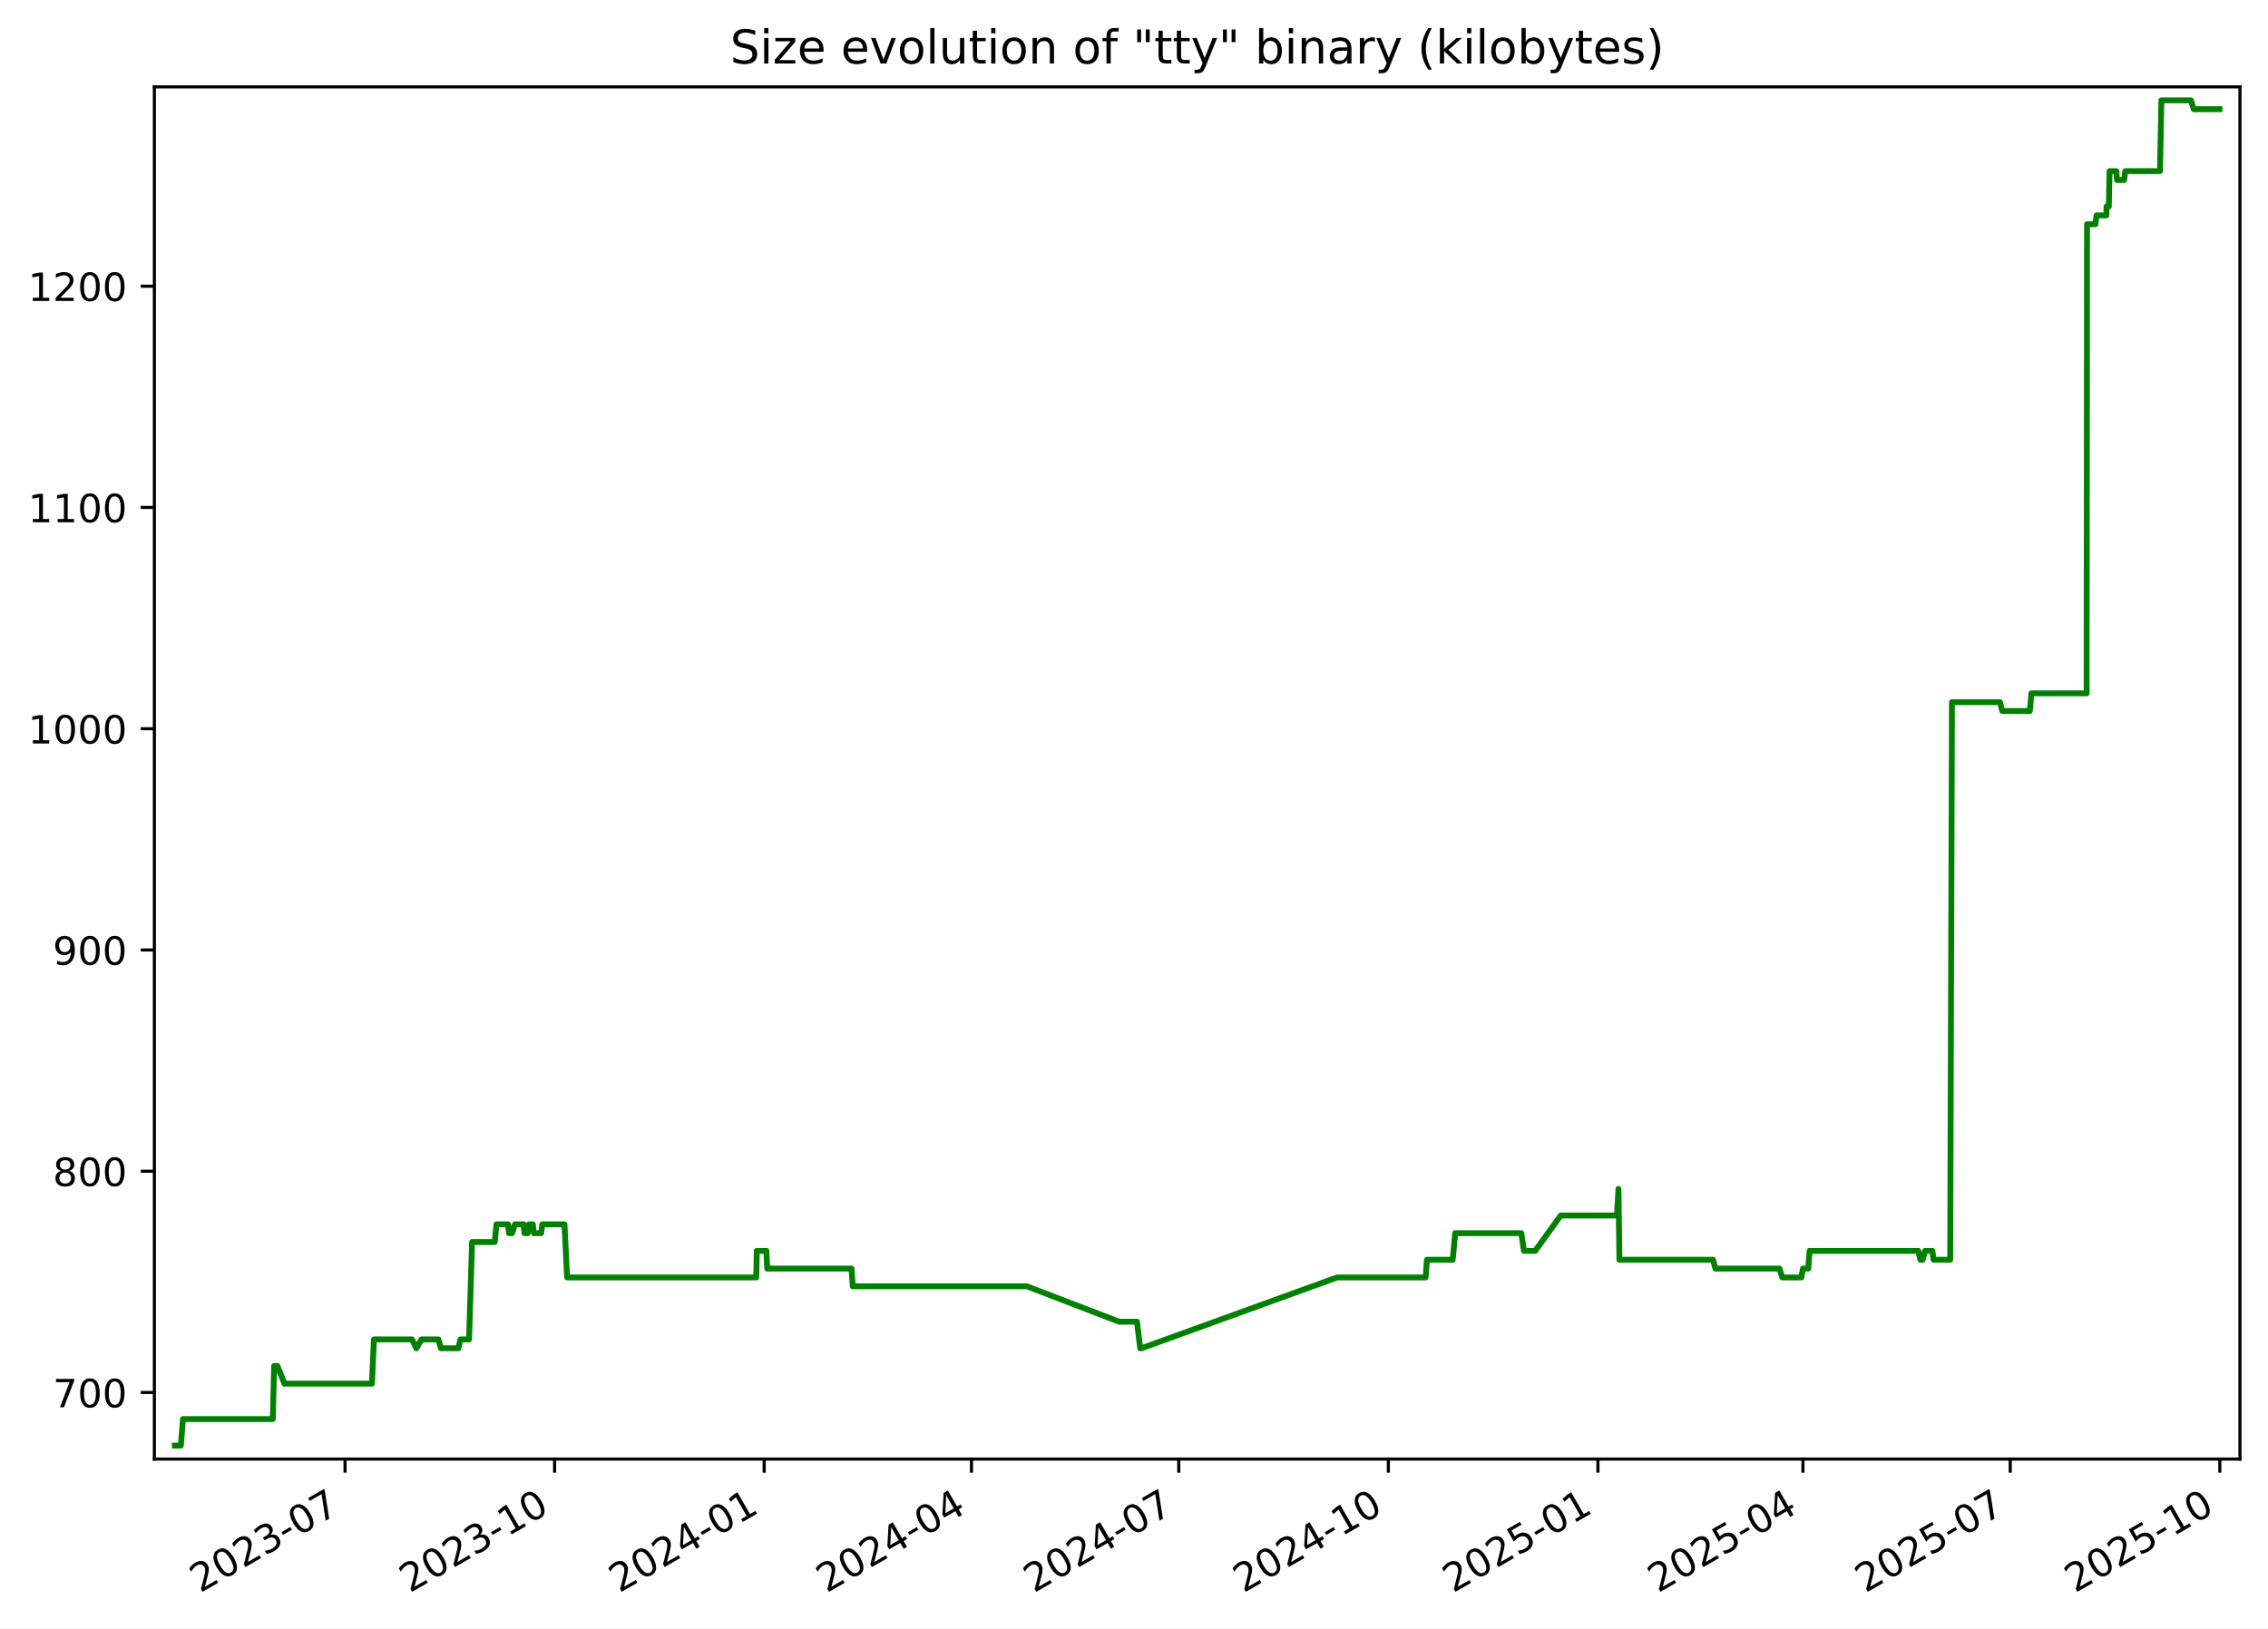
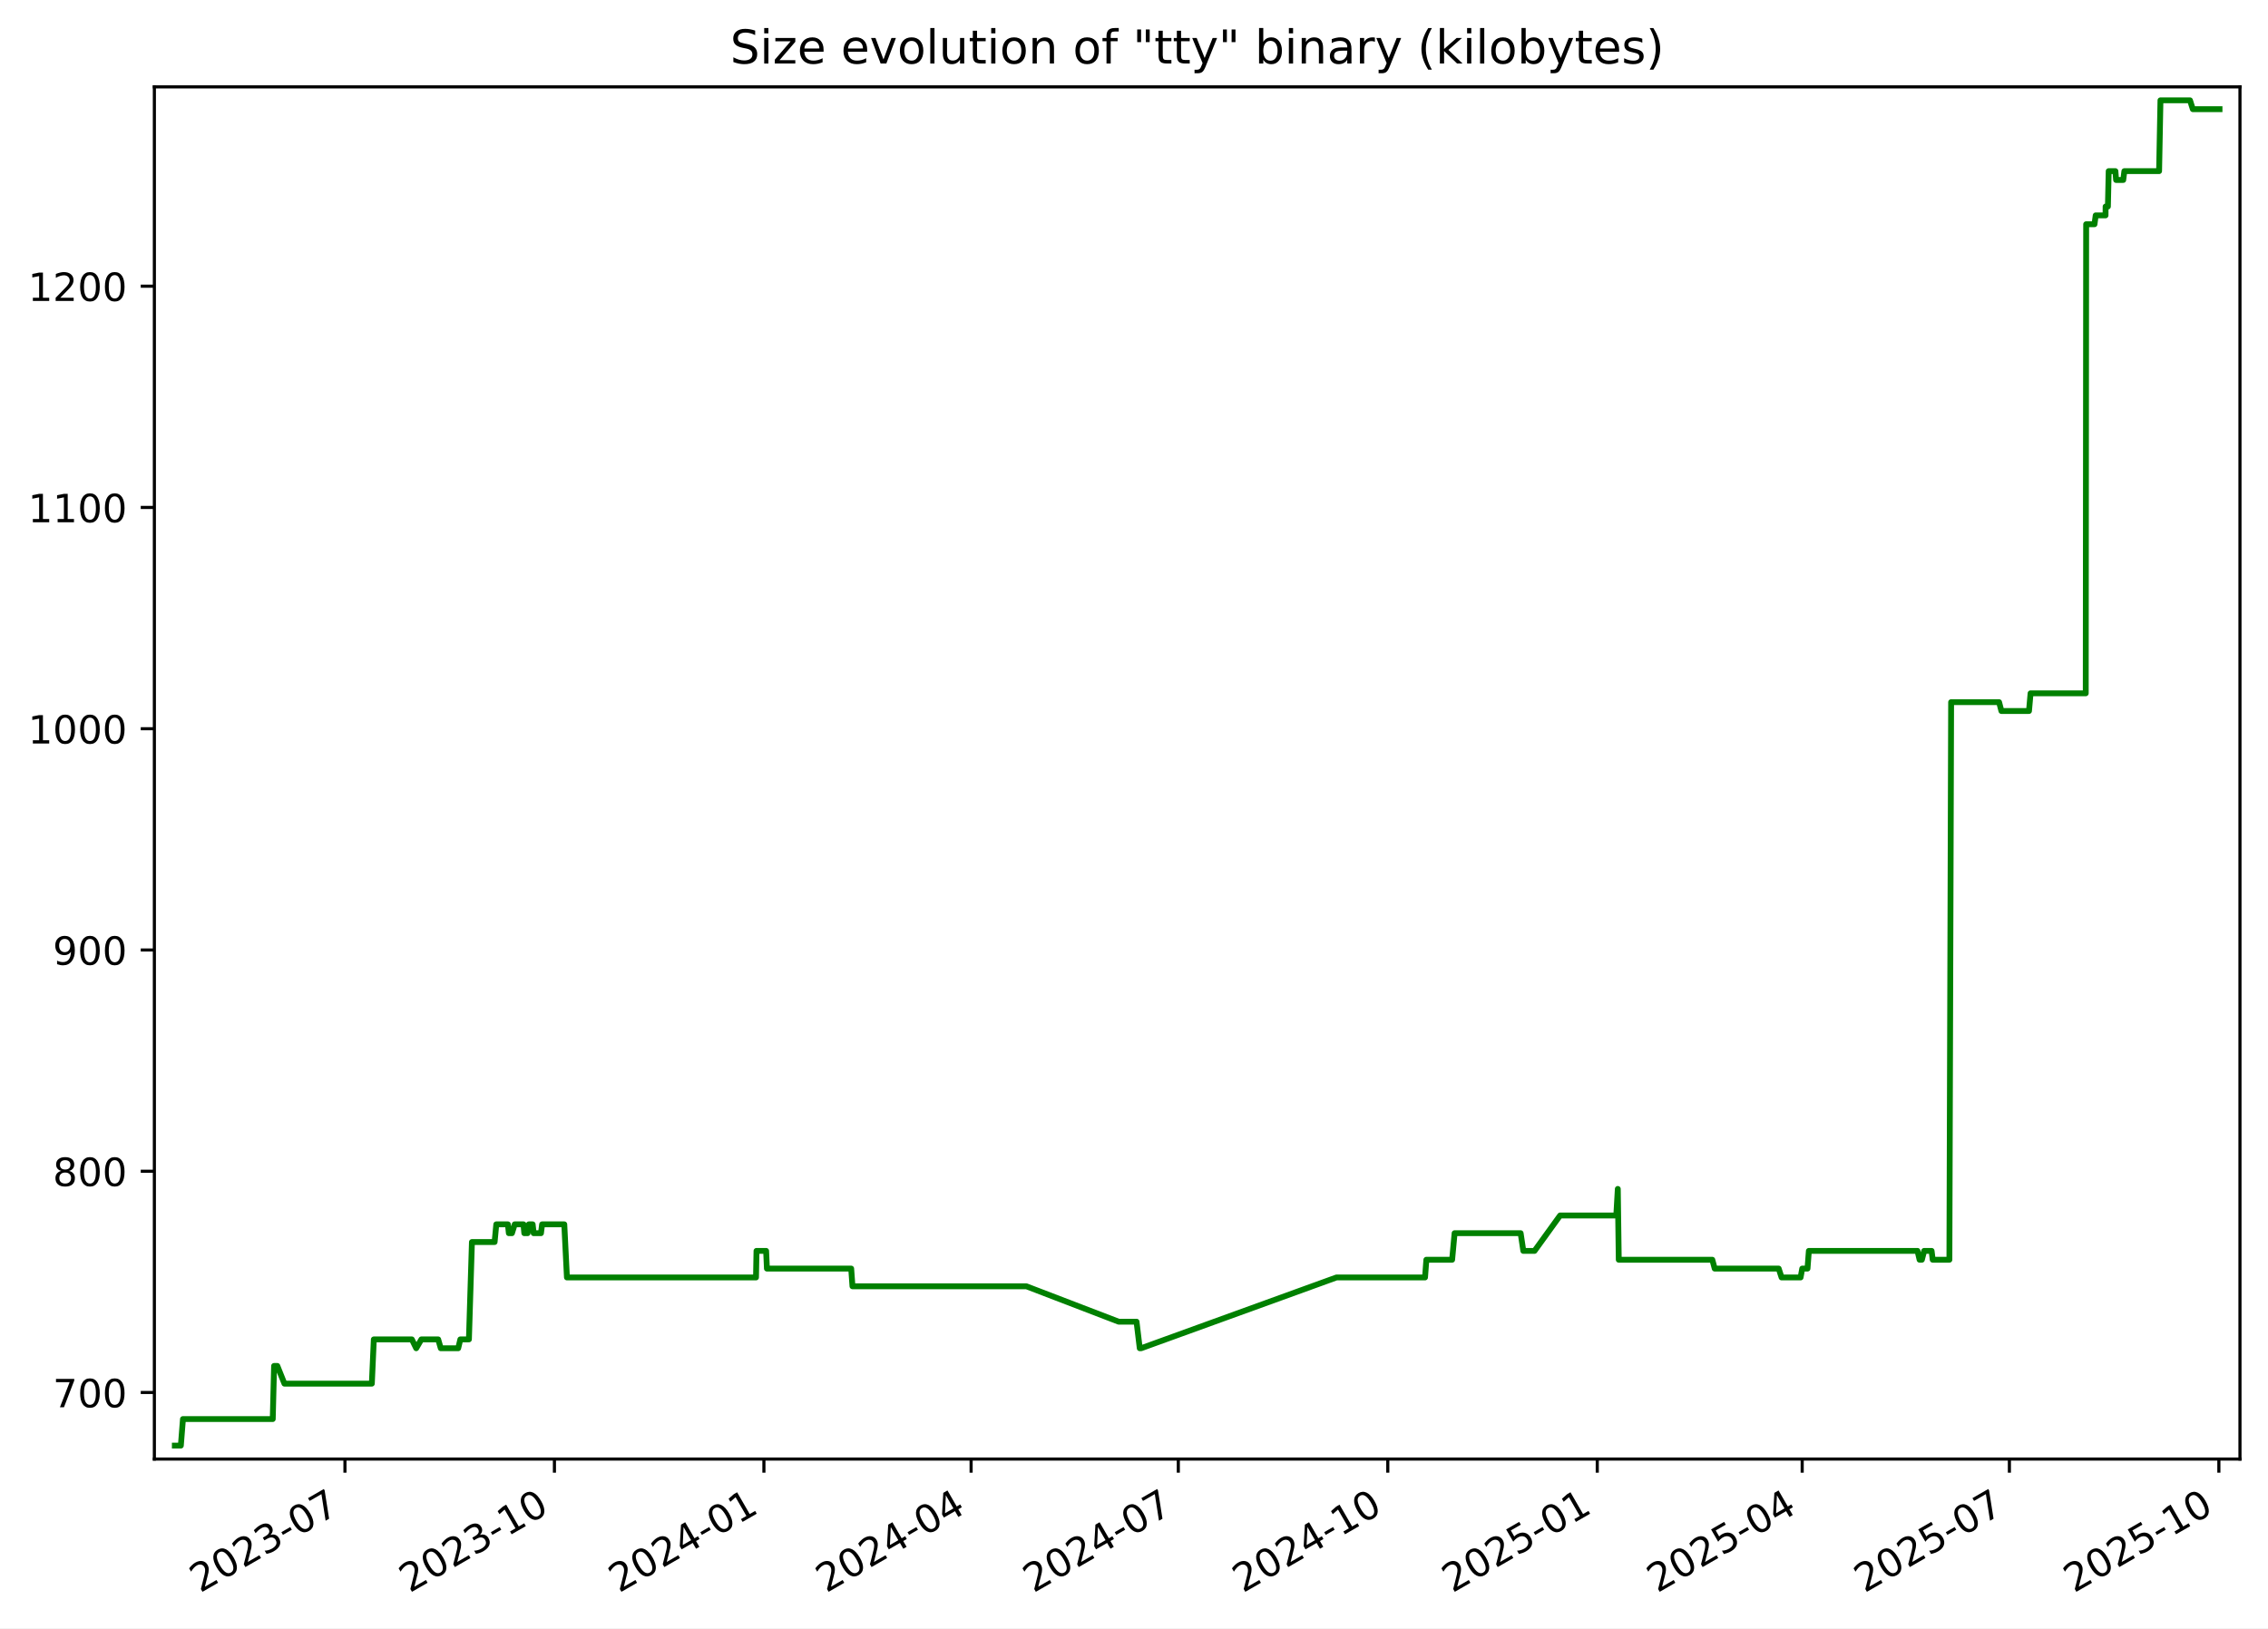
<svg xmlns="http://www.w3.org/2000/svg" xmlns:xlink="http://www.w3.org/1999/xlink" width="582.53pt" height="418.303pt" viewBox="0 0 582.53 418.303" version="1.1">
  <defs>
    <style type="text/css">*{stroke-linejoin: round; stroke-linecap: butt}</style>
  </defs>
  <g id="figure_1">
    <g id="patch_1">
      <path d="M -0 418.303  L 582.53 418.303  L 582.53 0  L -0 0  z " style="fill: #ffffff" />
    </g>
    <g id="axes_1">
      <g id="patch_2">
        <path d="M 39.65 374.83  L 575.33 374.83  L 575.33 22.318  L 39.65 22.318  z " style="fill: #ffffff" />
      </g>
      <g id="matplotlib.axis_1">
        <g id="xtick_1">
          <g id="line2d_1">
            <defs>
-               <path id="m27e276c099" d="M 0 0  L 0 3.5  " style="stroke: #000000; stroke-width: 0.8" />
+               <path id="md7bb0d0913" d="M 0 0  L 0 3.5  " style="stroke: #000000; stroke-width: 0.8" />
            </defs>
            <g>
-               <use xlink:href="#m27e276c099" x="88.62" y="374.83" style="stroke: #000000; stroke-width: 0.8" />
+               <use xlink:href="#md7bb0d0913" x="88.6" y="374.83" style="stroke: #000000; stroke-width: 0.8" />
            </g>
          </g>
          <g id="text_1">
-             <g transform="translate(51.39553 409.302) rotate(-30) scale(0.1 -0.1)">
+             <g transform="translate(51.37532 409.302) rotate(-30) scale(0.1 -0.1)">
              <defs>
                <path id="DejaVuSans-32" d="M 1228 531  L 3431 531  L 3431 0  L 469 0  L 469 531  Q 828 903 1448 1529  Q 2069 2156 2228 2338  Q 2531 2678 2651 2914  Q 2772 3150 2772 3378  Q 2772 3750 2511 3984  Q 2250 4219 1831 4219  Q 1534 4219 1204 4116  Q 875 4013 500 3803  L 500 4441  Q 881 4594 1212 4672  Q 1544 4750 1819 4750  Q 2544 4750 2975 4387  Q 3406 4025 3406 3419  Q 3406 3131 3298 2873  Q 3191 2616 2906 2266  Q 2828 2175 2409 1742  Q 1991 1309 1228 531  z " transform="scale(0.015625)" />
                <path id="DejaVuSans-30" d="M 2034 4250  Q 1547 4250 1301 3770  Q 1056 3291 1056 2328  Q 1056 1369 1301 889  Q 1547 409 2034 409  Q 2525 409 2770 889  Q 3016 1369 3016 2328  Q 3016 3291 2770 3770  Q 2525 4250 2034 4250  z M 2034 4750  Q 2819 4750 3233 4129  Q 3647 3509 3647 2328  Q 3647 1150 3233 529  Q 2819 -91 2034 -91  Q 1250 -91 836 529  Q 422 1150 422 2328  Q 422 3509 836 4129  Q 1250 4750 2034 4750  z " transform="scale(0.015625)" />
                <path id="DejaVuSans-33" d="M 2597 2516  Q 3050 2419 3304 2112  Q 3559 1806 3559 1356  Q 3559 666 3084 287  Q 2609 -91 1734 -91  Q 1441 -91 1130 -33  Q 819 25 488 141  L 488 750  Q 750 597 1062 519  Q 1375 441 1716 441  Q 2309 441 2620 675  Q 2931 909 2931 1356  Q 2931 1769 2642 2001  Q 2353 2234 1838 2234  L 1294 2234  L 1294 2753  L 1863 2753  Q 2328 2753 2575 2939  Q 2822 3125 2822 3475  Q 2822 3834 2567 4026  Q 2313 4219 1838 4219  Q 1578 4219 1281 4162  Q 984 4106 628 3988  L 628 4550  Q 988 4650 1302 4700  Q 1616 4750 1894 4750  Q 2613 4750 3031 4423  Q 3450 4097 3450 3541  Q 3450 3153 3228 2886  Q 3006 2619 2597 2516  z " transform="scale(0.015625)" />
                <path id="DejaVuSans-2d" d="M 313 2009  L 1997 2009  L 1997 1497  L 313 1497  L 313 2009  z " transform="scale(0.015625)" />
                <path id="DejaVuSans-37" d="M 525 4666  L 3525 4666  L 3525 4397  L 1831 0  L 1172 0  L 2766 4134  L 525 4134  L 525 4666  z " transform="scale(0.015625)" />
              </defs>
              <use xlink:href="#DejaVuSans-32" />
              <use xlink:href="#DejaVuSans-30" x="63.623" />
              <use xlink:href="#DejaVuSans-32" x="127.246" />
              <use xlink:href="#DejaVuSans-33" x="190.869" />
              <use xlink:href="#DejaVuSans-2d" x="254.492" />
              <use xlink:href="#DejaVuSans-30" x="290.576" />
              <use xlink:href="#DejaVuSans-37" x="354.199" />
            </g>
          </g>
        </g>
        <g id="xtick_2">
          <g id="line2d_2">
            <g>
-               <use xlink:href="#m27e276c099" x="142.449" y="374.83" style="stroke: #000000; stroke-width: 0.8" />
+               <use xlink:href="#md7bb0d0913" x="142.404" y="374.83" style="stroke: #000000; stroke-width: 0.8" />
            </g>
          </g>
          <g id="text_2">
-             <g transform="translate(105.2242 409.302) rotate(-30) scale(0.1 -0.1)">
+             <g transform="translate(105.1791 409.302) rotate(-30) scale(0.1 -0.1)">
              <defs>
                <path id="DejaVuSans-31" d="M 794 531  L 1825 531  L 1825 4091  L 703 3866  L 703 4441  L 1819 4666  L 2450 4666  L 2450 531  L 3481 531  L 3481 0  L 794 0  L 794 531  z " transform="scale(0.015625)" />
              </defs>
              <use xlink:href="#DejaVuSans-32" />
              <use xlink:href="#DejaVuSans-30" x="63.623" />
              <use xlink:href="#DejaVuSans-32" x="127.246" />
              <use xlink:href="#DejaVuSans-33" x="190.869" />
              <use xlink:href="#DejaVuSans-2d" x="254.492" />
              <use xlink:href="#DejaVuSans-31" x="290.576" />
              <use xlink:href="#DejaVuSans-30" x="354.199" />
            </g>
          </g>
        </g>
        <g id="xtick_3">
          <g id="line2d_3">
            <g>
-               <use xlink:href="#m27e276c099" x="196.278" y="374.83" style="stroke: #000000; stroke-width: 0.8" />
+               <use xlink:href="#md7bb0d0913" x="196.208" y="374.83" style="stroke: #000000; stroke-width: 0.8" />
            </g>
          </g>
          <g id="text_3">
-             <g transform="translate(159.0529 409.302) rotate(-30) scale(0.1 -0.1)">
+             <g transform="translate(158.9829 409.302) rotate(-30) scale(0.1 -0.1)">
              <defs>
                <path id="DejaVuSans-34" d="M 2419 4116  L 825 1625  L 2419 1625  L 2419 4116  z M 2253 4666  L 3047 4666  L 3047 1625  L 3713 1625  L 3713 1100  L 3047 1100  L 3047 0  L 2419 0  L 2419 1100  L 313 1100  L 313 1709  L 2253 4666  z " transform="scale(0.015625)" />
              </defs>
              <use xlink:href="#DejaVuSans-32" />
              <use xlink:href="#DejaVuSans-30" x="63.623" />
              <use xlink:href="#DejaVuSans-32" x="127.246" />
              <use xlink:href="#DejaVuSans-34" x="190.869" />
              <use xlink:href="#DejaVuSans-2d" x="254.492" />
              <use xlink:href="#DejaVuSans-30" x="290.576" />
              <use xlink:href="#DejaVuSans-31" x="354.199" />
            </g>
          </g>
        </g>
        <g id="xtick_4">
          <g id="line2d_4">
            <g>
-               <use xlink:href="#m27e276c099" x="249.521" y="374.83" style="stroke: #000000; stroke-width: 0.8" />
+               <use xlink:href="#md7bb0d0913" x="249.427" y="374.83" style="stroke: #000000; stroke-width: 0.8" />
            </g>
          </g>
          <g id="text_4">
-             <g transform="translate(212.2965 409.302) rotate(-30) scale(0.1 -0.1)">
+             <g transform="translate(212.2019 409.302) rotate(-30) scale(0.1 -0.1)">
              <use xlink:href="#DejaVuSans-32" />
              <use xlink:href="#DejaVuSans-30" x="63.623" />
              <use xlink:href="#DejaVuSans-32" x="127.246" />
              <use xlink:href="#DejaVuSans-34" x="190.869" />
              <use xlink:href="#DejaVuSans-2d" x="254.492" />
              <use xlink:href="#DejaVuSans-30" x="290.576" />
              <use xlink:href="#DejaVuSans-34" x="354.199" />
            </g>
          </g>
        </g>
        <g id="xtick_5">
          <g id="line2d_5">
            <g>
-               <use xlink:href="#m27e276c099" x="302.765" y="374.83" style="stroke: #000000; stroke-width: 0.8" />
+               <use xlink:href="#md7bb0d0913" x="302.646" y="374.83" style="stroke: #000000; stroke-width: 0.8" />
            </g>
          </g>
          <g id="text_5">
-             <g transform="translate(265.5401 409.302) rotate(-30) scale(0.1 -0.1)">
+             <g transform="translate(265.4208 409.302) rotate(-30) scale(0.1 -0.1)">
              <use xlink:href="#DejaVuSans-32" />
              <use xlink:href="#DejaVuSans-30" x="63.623" />
              <use xlink:href="#DejaVuSans-32" x="127.246" />
              <use xlink:href="#DejaVuSans-34" x="190.869" />
              <use xlink:href="#DejaVuSans-2d" x="254.492" />
              <use xlink:href="#DejaVuSans-30" x="290.576" />
              <use xlink:href="#DejaVuSans-37" x="354.199" />
            </g>
          </g>
        </g>
        <g id="xtick_6">
          <g id="line2d_6">
            <g>
-               <use xlink:href="#m27e276c099" x="356.594" y="374.83" style="stroke: #000000; stroke-width: 0.8" />
+               <use xlink:href="#md7bb0d0913" x="356.449" y="374.83" style="stroke: #000000; stroke-width: 0.8" />
            </g>
          </g>
          <g id="text_6">
-             <g transform="translate(319.3687 409.302) rotate(-30) scale(0.1 -0.1)">
+             <g transform="translate(319.2246 409.302) rotate(-30) scale(0.1 -0.1)">
              <use xlink:href="#DejaVuSans-32" />
              <use xlink:href="#DejaVuSans-30" x="63.623" />
              <use xlink:href="#DejaVuSans-32" x="127.246" />
              <use xlink:href="#DejaVuSans-34" x="190.869" />
              <use xlink:href="#DejaVuSans-2d" x="254.492" />
              <use xlink:href="#DejaVuSans-31" x="290.576" />
              <use xlink:href="#DejaVuSans-30" x="354.199" />
            </g>
          </g>
        </g>
        <g id="xtick_7">
          <g id="line2d_7">
            <g>
-               <use xlink:href="#m27e276c099" x="410.422" y="374.83" style="stroke: #000000; stroke-width: 0.8" />
+               <use xlink:href="#md7bb0d0913" x="410.253" y="374.83" style="stroke: #000000; stroke-width: 0.8" />
            </g>
          </g>
          <g id="text_7">
-             <g transform="translate(373.1974 409.302) rotate(-30) scale(0.1 -0.1)">
+             <g transform="translate(373.0284 409.302) rotate(-30) scale(0.1 -0.1)">
              <defs>
                <path id="DejaVuSans-35" d="M 691 4666  L 3169 4666  L 3169 4134  L 1269 4134  L 1269 2991  Q 1406 3038 1543 3061  Q 1681 3084 1819 3084  Q 2600 3084 3056 2656  Q 3513 2228 3513 1497  Q 3513 744 3044 326  Q 2575 -91 1722 -91  Q 1428 -91 1123 -41  Q 819 9 494 109  L 494 744  Q 775 591 1075 516  Q 1375 441 1709 441  Q 2250 441 2565 725  Q 2881 1009 2881 1497  Q 2881 1984 2565 2268  Q 2250 2553 1709 2553  Q 1456 2553 1204 2497  Q 953 2441 691 2322  L 691 4666  z " transform="scale(0.015625)" />
              </defs>
              <use xlink:href="#DejaVuSans-32" />
              <use xlink:href="#DejaVuSans-30" x="63.623" />
              <use xlink:href="#DejaVuSans-32" x="127.246" />
              <use xlink:href="#DejaVuSans-35" x="190.869" />
              <use xlink:href="#DejaVuSans-2d" x="254.492" />
              <use xlink:href="#DejaVuSans-30" x="290.576" />
              <use xlink:href="#DejaVuSans-31" x="354.199" />
            </g>
          </g>
        </g>
        <g id="xtick_8">
          <g id="line2d_8">
            <g>
-               <use xlink:href="#m27e276c099" x="463.081" y="374.83" style="stroke: #000000; stroke-width: 0.8" />
+               <use xlink:href="#md7bb0d0913" x="462.887" y="374.83" style="stroke: #000000; stroke-width: 0.8" />
            </g>
          </g>
          <g id="text_8">
-             <g transform="translate(425.8559 409.302) rotate(-30) scale(0.1 -0.1)">
+             <g transform="translate(425.6626 409.302) rotate(-30) scale(0.1 -0.1)">
              <use xlink:href="#DejaVuSans-32" />
              <use xlink:href="#DejaVuSans-30" x="63.623" />
              <use xlink:href="#DejaVuSans-32" x="127.246" />
              <use xlink:href="#DejaVuSans-35" x="190.869" />
              <use xlink:href="#DejaVuSans-2d" x="254.492" />
              <use xlink:href="#DejaVuSans-30" x="290.576" />
              <use xlink:href="#DejaVuSans-34" x="354.199" />
            </g>
          </g>
        </g>
        <g id="xtick_9">
          <g id="line2d_9">
            <g>
-               <use xlink:href="#m27e276c099" x="516.324" y="374.83" style="stroke: #000000; stroke-width: 0.8" />
+               <use xlink:href="#md7bb0d0913" x="516.106" y="374.83" style="stroke: #000000; stroke-width: 0.8" />
            </g>
          </g>
          <g id="text_9">
-             <g transform="translate(479.0995 409.302) rotate(-30) scale(0.1 -0.1)">
+             <g transform="translate(478.8816 409.302) rotate(-30) scale(0.1 -0.1)">
              <use xlink:href="#DejaVuSans-32" />
              <use xlink:href="#DejaVuSans-30" x="63.623" />
              <use xlink:href="#DejaVuSans-32" x="127.246" />
              <use xlink:href="#DejaVuSans-35" x="190.869" />
              <use xlink:href="#DejaVuSans-2d" x="254.492" />
              <use xlink:href="#DejaVuSans-30" x="290.576" />
              <use xlink:href="#DejaVuSans-37" x="354.199" />
            </g>
          </g>
        </g>
        <g id="xtick_10">
          <g id="line2d_10">
            <g>
-               <use xlink:href="#m27e276c099" x="570.153" y="374.83" style="stroke: #000000; stroke-width: 0.8" />
+               <use xlink:href="#md7bb0d0913" x="569.91" y="374.83" style="stroke: #000000; stroke-width: 0.8" />
            </g>
          </g>
          <g id="text_10">
-             <g transform="translate(532.9282 409.302) rotate(-30) scale(0.1 -0.1)">
+             <g transform="translate(532.6853 409.302) rotate(-30) scale(0.1 -0.1)">
              <use xlink:href="#DejaVuSans-32" />
              <use xlink:href="#DejaVuSans-30" x="63.623" />
              <use xlink:href="#DejaVuSans-32" x="127.246" />
              <use xlink:href="#DejaVuSans-35" x="190.869" />
              <use xlink:href="#DejaVuSans-2d" x="254.492" />
              <use xlink:href="#DejaVuSans-31" x="290.576" />
              <use xlink:href="#DejaVuSans-30" x="354.199" />
            </g>
          </g>
        </g>
      </g>
      <g id="matplotlib.axis_2">
        <g id="ytick_1">
          <g id="line2d_11">
            <defs>
-               <path id="m57394156ed" d="M 0 0  L -3.5 0  " style="stroke: #000000; stroke-width: 0.8" />
+               <path id="m383adfce74" d="M 0 0  L -3.5 0  " style="stroke: #000000; stroke-width: 0.8" />
            </defs>
            <g>
-               <use xlink:href="#m57394156ed" x="39.65" y="357.732" style="stroke: #000000; stroke-width: 0.8" />
+               <use xlink:href="#m383adfce74" x="39.65" y="357.732" style="stroke: #000000; stroke-width: 0.8" />
            </g>
          </g>
          <g id="text_11">
            <g transform="translate(13.5625 361.5312) scale(0.1 -0.1)">
              <use xlink:href="#DejaVuSans-37" />
              <use xlink:href="#DejaVuSans-30" x="63.623" />
              <use xlink:href="#DejaVuSans-30" x="127.246" />
            </g>
          </g>
        </g>
        <g id="ytick_2">
          <g id="line2d_12">
            <g>
-               <use xlink:href="#m57394156ed" x="39.65" y="300.89" style="stroke: #000000; stroke-width: 0.8" />
+               <use xlink:href="#m383adfce74" x="39.65" y="300.89" style="stroke: #000000; stroke-width: 0.8" />
            </g>
          </g>
          <g id="text_12">
            <g transform="translate(13.5625 304.6891) scale(0.1 -0.1)">
              <defs>
                <path id="DejaVuSans-38" d="M 2034 2216  Q 1584 2216 1326 1975  Q 1069 1734 1069 1313  Q 1069 891 1326 650  Q 1584 409 2034 409  Q 2484 409 2743 651  Q 3003 894 3003 1313  Q 3003 1734 2745 1975  Q 2488 2216 2034 2216  z M 1403 2484  Q 997 2584 770 2862  Q 544 3141 544 3541  Q 544 4100 942 4425  Q 1341 4750 2034 4750  Q 2731 4750 3128 4425  Q 3525 4100 3525 3541  Q 3525 3141 3298 2862  Q 3072 2584 2669 2484  Q 3125 2378 3379 2068  Q 3634 1759 3634 1313  Q 3634 634 3220 271  Q 2806 -91 2034 -91  Q 1263 -91 848 271  Q 434 634 434 1313  Q 434 1759 690 2068  Q 947 2378 1403 2484  z M 1172 3481  Q 1172 3119 1398 2916  Q 1625 2713 2034 2713  Q 2441 2713 2670 2916  Q 2900 3119 2900 3481  Q 2900 3844 2670 4047  Q 2441 4250 2034 4250  Q 1625 4250 1398 4047  Q 1172 3844 1172 3481  z " transform="scale(0.015625)" />
              </defs>
              <use xlink:href="#DejaVuSans-38" />
              <use xlink:href="#DejaVuSans-30" x="63.623" />
              <use xlink:href="#DejaVuSans-30" x="127.246" />
            </g>
          </g>
        </g>
        <g id="ytick_3">
          <g id="line2d_13">
            <g>
-               <use xlink:href="#m57394156ed" x="39.65" y="244.048" style="stroke: #000000; stroke-width: 0.8" />
+               <use xlink:href="#m383adfce74" x="39.65" y="244.048" style="stroke: #000000; stroke-width: 0.8" />
            </g>
          </g>
          <g id="text_13">
            <g transform="translate(13.5625 247.847) scale(0.1 -0.1)">
              <defs>
                <path id="DejaVuSans-39" d="M 703 97  L 703 672  Q 941 559 1184 500  Q 1428 441 1663 441  Q 2288 441 2617 861  Q 2947 1281 2994 2138  Q 2813 1869 2534 1725  Q 2256 1581 1919 1581  Q 1219 1581 811 2004  Q 403 2428 403 3163  Q 403 3881 828 4315  Q 1253 4750 1959 4750  Q 2769 4750 3195 4129  Q 3622 3509 3622 2328  Q 3622 1225 3098 567  Q 2575 -91 1691 -91  Q 1453 -91 1209 -44  Q 966 3 703 97  z M 1959 2075  Q 2384 2075 2632 2365  Q 2881 2656 2881 3163  Q 2881 3666 2632 3958  Q 2384 4250 1959 4250  Q 1534 4250 1286 3958  Q 1038 3666 1038 3163  Q 1038 2656 1286 2365  Q 1534 2075 1959 2075  z " transform="scale(0.015625)" />
              </defs>
              <use xlink:href="#DejaVuSans-39" />
              <use xlink:href="#DejaVuSans-30" x="63.623" />
              <use xlink:href="#DejaVuSans-30" x="127.246" />
            </g>
          </g>
        </g>
        <g id="ytick_4">
          <g id="line2d_14">
            <g>
-               <use xlink:href="#m57394156ed" x="39.65" y="187.206" style="stroke: #000000; stroke-width: 0.8" />
+               <use xlink:href="#m383adfce74" x="39.65" y="187.206" style="stroke: #000000; stroke-width: 0.8" />
            </g>
          </g>
          <g id="text_14">
            <g transform="translate(7.2 191.0049) scale(0.1 -0.1)">
              <use xlink:href="#DejaVuSans-31" />
              <use xlink:href="#DejaVuSans-30" x="63.623" />
              <use xlink:href="#DejaVuSans-30" x="127.246" />
              <use xlink:href="#DejaVuSans-30" x="190.869" />
            </g>
          </g>
        </g>
        <g id="ytick_5">
          <g id="line2d_15">
            <g>
-               <use xlink:href="#m57394156ed" x="39.65" y="130.364" style="stroke: #000000; stroke-width: 0.8" />
+               <use xlink:href="#m383adfce74" x="39.65" y="130.364" style="stroke: #000000; stroke-width: 0.8" />
            </g>
          </g>
          <g id="text_15">
            <g transform="translate(7.2 134.1628) scale(0.1 -0.1)">
              <use xlink:href="#DejaVuSans-31" />
              <use xlink:href="#DejaVuSans-31" x="63.623" />
              <use xlink:href="#DejaVuSans-30" x="127.246" />
              <use xlink:href="#DejaVuSans-30" x="190.869" />
            </g>
          </g>
        </g>
        <g id="ytick_6">
          <g id="line2d_16">
            <g>
-               <use xlink:href="#m57394156ed" x="39.65" y="73.521" style="stroke: #000000; stroke-width: 0.8" />
+               <use xlink:href="#m383adfce74" x="39.65" y="73.521" style="stroke: #000000; stroke-width: 0.8" />
            </g>
          </g>
          <g id="text_16">
            <g transform="translate(7.2 77.32071) scale(0.1 -0.1)">
              <use xlink:href="#DejaVuSans-31" />
              <use xlink:href="#DejaVuSans-32" x="63.623" />
              <use xlink:href="#DejaVuSans-30" x="127.246" />
              <use xlink:href="#DejaVuSans-30" x="190.869" />
            </g>
          </g>
        </g>
      </g>
      <g id="line2d_17">
-         <path d="M 44.902 371.374  L 46.451 371.374  L 46.992 364.553  L 70.069 364.553  L 70.411 350.911  L 71.247 350.911  L 73.071 355.458  L 95.53 355.458  L 96.04 344.09  L 105.81 344.09  L 106.932 346.364  L 108.258 344.09  L 112.579 344.09  L 113.242 346.364  L 117.723 346.364  L 118.271 344.09  L 120.478 344.09  L 121.248 319.079  L 127.079 319.079  L 127.509 314.532  L 130.493 314.532  L 130.734 316.806  L 131.532 316.806  L 132.247 314.532  L 134.501 314.532  L 134.709 316.806  L 135.553 316.806  L 135.883 314.532  L 136.85 314.532  L 137.112 316.806  L 138.991 316.806  L 139.28 314.532  L 144.983 314.532  L 145.661 328.174  L 194.247 328.174  L 194.374 321.353  L 196.848 321.353  L 197.051 325.9  L 218.707 325.9  L 219.036 330.448  L 263.728 330.448  L 287.442 339.543  L 292.032 339.543  L 292.856 346.364  L 293.212 346.364  L 343.42 328.174  L 366.163 328.174  L 366.504 323.627  L 373.127 323.627  L 373.76 316.806  L 390.735 316.806  L 391.422 321.353  L 394.302 321.353  L 400.874 312.258  L 415.311 312.258  L 415.701 305.437  L 415.947 323.627  L 439.986 323.627  L 440.601 325.9  L 457.044 325.9  L 457.784 328.174  L 462.669 328.174  L 463.091 325.9  L 464.449 325.9  L 464.794 321.353  L 492.71 321.353  L 493.248 323.627  L 493.835 323.627  L 494.427 321.353  L 496.337 321.353  L 496.618 323.627  L 500.907 323.627  L 501.352 180.385  L 513.675 180.385  L 514.272 182.658  L 521.363 182.658  L 521.765 178.111  L 535.947 178.111  L 536.051 57.606  L 538.194 57.606  L 538.502 55.332  L 541.03 55.332  L 541.049 53.058  L 541.641 53.058  L 541.841 43.964  L 543.567 43.964  L 543.748 46.237  L 545.578 46.237  L 545.869 43.964  L 554.796 43.964  L 555.143 25.774  L 562.736 25.774  L 563.462 28.048  L 570.078 28.048  L 570.078 28.048  " clip-path="url(#pe5c02f1f3e)" style="fill: none; stroke: #008000; stroke-width: 1.5; stroke-linecap: square" />
+         <path d="M 44.902 371.374  L 46.45 371.374  L 46.991 364.553  L 70.057 364.553  L 70.399 350.911  L 71.235 350.911  L 73.058 355.458  L 95.507 355.458  L 96.016 344.09  L 105.782 344.09  L 106.903 346.364  L 108.229 344.09  L 112.548 344.09  L 113.21 346.364  L 117.689 346.364  L 118.237 344.09  L 120.443 344.09  L 121.213 319.079  L 127.041 319.079  L 127.47 314.532  L 130.453 314.532  L 130.695 316.806  L 131.492 316.806  L 132.207 314.532  L 134.459 314.532  L 134.667 316.806  L 135.512 316.806  L 135.84 314.532  L 136.808 314.532  L 137.07 316.806  L 138.947 316.806  L 139.236 314.532  L 144.936 314.532  L 145.615 328.174  L 194.178 328.174  L 194.304 321.353  L 196.778 321.353  L 196.98 325.9  L 218.627 325.9  L 218.956 330.448  L 263.627 330.448  L 287.33 339.543  L 291.917 339.543  L 292.741 346.364  L 293.097 346.364  L 343.282 328.174  L 366.015 328.174  L 366.356 323.627  L 372.976 323.627  L 373.608 316.806  L 390.575 316.806  L 391.262 321.353  L 394.141 321.353  L 400.71 312.258  L 415.14 312.258  L 415.53 305.437  L 415.775 323.627  L 439.803 323.627  L 440.418 325.9  L 456.854 325.9  L 457.593 328.174  L 462.476 328.174  L 462.897 325.9  L 464.255 325.9  L 464.6 321.353  L 492.503 321.353  L 493.041 323.627  L 493.627 323.627  L 494.219 321.353  L 496.128 321.353  L 496.409 323.627  L 500.697 323.627  L 501.141 180.385  L 513.458 180.385  L 514.056 182.658  L 521.143 182.658  L 521.545 178.111  L 535.72 178.111  L 535.824 57.606  L 537.966 57.606  L 538.274 55.332  L 540.801 55.332  L 540.82 53.058  L 541.411 53.058  L 541.612 43.964  L 543.337 43.964  L 543.517 46.237  L 545.347 46.237  L 545.638 43.964  L 554.56 43.964  L 554.908 25.774  L 562.497 25.774  L 563.223 28.048  L 570.078 28.048  L 570.078 28.048  " clip-path="url(#pe1b6a03b61)" style="fill: none; stroke: #008000; stroke-width: 1.5; stroke-linecap: square" />
      </g>
      <g id="patch_3">
        <path d="M 39.65 374.83  L 39.65 22.318  " style="fill: none; stroke: #000000; stroke-width: 0.8; stroke-linejoin: miter; stroke-linecap: square" />
      </g>
      <g id="patch_4">
        <path d="M 575.33 374.83  L 575.33 22.318  " style="fill: none; stroke: #000000; stroke-width: 0.8; stroke-linejoin: miter; stroke-linecap: square" />
      </g>
      <g id="patch_5">
        <path d="M 39.65 374.83  L 575.33 374.83  " style="fill: none; stroke: #000000; stroke-width: 0.8; stroke-linejoin: miter; stroke-linecap: square" />
      </g>
      <g id="patch_6">
        <path d="M 39.65 22.318  L 575.33 22.318  " style="fill: none; stroke: #000000; stroke-width: 0.8; stroke-linejoin: miter; stroke-linecap: square" />
      </g>
      <g id="text_17">
        <g transform="translate(187.5387 16.31812) scale(0.12 -0.12)">
          <defs>
            <path id="DejaVuSans-53" d="M 3425 4513  L 3425 3897  Q 3066 4069 2747 4153  Q 2428 4238 2131 4238  Q 1616 4238 1336 4038  Q 1056 3838 1056 3469  Q 1056 3159 1242 3001  Q 1428 2844 1947 2747  L 2328 2669  Q 3034 2534 3370 2195  Q 3706 1856 3706 1288  Q 3706 609 3251 259  Q 2797 -91 1919 -91  Q 1588 -91 1214 -16  Q 841 59 441 206  L 441 856  Q 825 641 1194 531  Q 1563 422 1919 422  Q 2459 422 2753 634  Q 3047 847 3047 1241  Q 3047 1584 2836 1778  Q 2625 1972 2144 2069  L 1759 2144  Q 1053 2284 737 2584  Q 422 2884 422 3419  Q 422 4038 858 4394  Q 1294 4750 2059 4750  Q 2388 4750 2728 4690  Q 3069 4631 3425 4513  z " transform="scale(0.015625)" />
            <path id="DejaVuSans-69" d="M 603 3500  L 1178 3500  L 1178 0  L 603 0  L 603 3500  z M 603 4863  L 1178 4863  L 1178 4134  L 603 4134  L 603 4863  z " transform="scale(0.015625)" />
            <path id="DejaVuSans-7a" d="M 353 3500  L 3084 3500  L 3084 2975  L 922 459  L 3084 459  L 3084 0  L 275 0  L 275 525  L 2438 3041  L 353 3041  L 353 3500  z " transform="scale(0.015625)" />
            <path id="DejaVuSans-65" d="M 3597 1894  L 3597 1613  L 953 1613  Q 991 1019 1311 708  Q 1631 397 2203 397  Q 2534 397 2845 478  Q 3156 559 3463 722  L 3463 178  Q 3153 47 2828 -22  Q 2503 -91 2169 -91  Q 1331 -91 842 396  Q 353 884 353 1716  Q 353 2575 817 3079  Q 1281 3584 2069 3584  Q 2775 3584 3186 3129  Q 3597 2675 3597 1894  z M 3022 2063  Q 3016 2534 2758 2815  Q 2500 3097 2075 3097  Q 1594 3097 1305 2825  Q 1016 2553 972 2059  L 3022 2063  z " transform="scale(0.015625)" />
            <path id="DejaVuSans-20" transform="scale(0.015625)" />
            <path id="DejaVuSans-76" d="M 191 3500  L 800 3500  L 1894 563  L 2988 3500  L 3597 3500  L 2284 0  L 1503 0  L 191 3500  z " transform="scale(0.015625)" />
            <path id="DejaVuSans-6f" d="M 1959 3097  Q 1497 3097 1228 2736  Q 959 2375 959 1747  Q 959 1119 1226 758  Q 1494 397 1959 397  Q 2419 397 2687 759  Q 2956 1122 2956 1747  Q 2956 2369 2687 2733  Q 2419 3097 1959 3097  z M 1959 3584  Q 2709 3584 3137 3096  Q 3566 2609 3566 1747  Q 3566 888 3137 398  Q 2709 -91 1959 -91  Q 1206 -91 779 398  Q 353 888 353 1747  Q 353 2609 779 3096  Q 1206 3584 1959 3584  z " transform="scale(0.015625)" />
            <path id="DejaVuSans-6c" d="M 603 4863  L 1178 4863  L 1178 0  L 603 0  L 603 4863  z " transform="scale(0.015625)" />
            <path id="DejaVuSans-75" d="M 544 1381  L 544 3500  L 1119 3500  L 1119 1403  Q 1119 906 1312 657  Q 1506 409 1894 409  Q 2359 409 2629 706  Q 2900 1003 2900 1516  L 2900 3500  L 3475 3500  L 3475 0  L 2900 0  L 2900 538  Q 2691 219 2414 64  Q 2138 -91 1772 -91  Q 1169 -91 856 284  Q 544 659 544 1381  z M 1991 3584  L 1991 3584  z " transform="scale(0.015625)" />
            <path id="DejaVuSans-74" d="M 1172 4494  L 1172 3500  L 2356 3500  L 2356 3053  L 1172 3053  L 1172 1153  Q 1172 725 1289 603  Q 1406 481 1766 481  L 2356 481  L 2356 0  L 1766 0  Q 1100 0 847 248  Q 594 497 594 1153  L 594 3053  L 172 3053  L 172 3500  L 594 3500  L 594 4494  L 1172 4494  z " transform="scale(0.015625)" />
            <path id="DejaVuSans-6e" d="M 3513 2113  L 3513 0  L 2938 0  L 2938 2094  Q 2938 2591 2744 2837  Q 2550 3084 2163 3084  Q 1697 3084 1428 2787  Q 1159 2491 1159 1978  L 1159 0  L 581 0  L 581 3500  L 1159 3500  L 1159 2956  Q 1366 3272 1645 3428  Q 1925 3584 2291 3584  Q 2894 3584 3203 3211  Q 3513 2838 3513 2113  z " transform="scale(0.015625)" />
            <path id="DejaVuSans-66" d="M 2375 4863  L 2375 4384  L 1825 4384  Q 1516 4384 1395 4259  Q 1275 4134 1275 3809  L 1275 3500  L 2222 3500  L 2222 3053  L 1275 3053  L 1275 0  L 697 0  L 697 3053  L 147 3053  L 147 3500  L 697 3500  L 697 3744  Q 697 4328 969 4595  Q 1241 4863 1831 4863  L 2375 4863  z " transform="scale(0.015625)" />
            <path id="DejaVuSans-22" d="M 1147 4666  L 1147 2931  L 616 2931  L 616 4666  L 1147 4666  z M 2328 4666  L 2328 2931  L 1797 2931  L 1797 4666  L 2328 4666  z " transform="scale(0.015625)" />
            <path id="DejaVuSans-79" d="M 2059 -325  Q 1816 -950 1584 -1140  Q 1353 -1331 966 -1331  L 506 -1331  L 506 -850  L 844 -850  Q 1081 -850 1212 -737  Q 1344 -625 1503 -206  L 1606 56  L 191 3500  L 800 3500  L 1894 763  L 2988 3500  L 3597 3500  L 2059 -325  z " transform="scale(0.015625)" />
            <path id="DejaVuSans-62" d="M 3116 1747  Q 3116 2381 2855 2742  Q 2594 3103 2138 3103  Q 1681 3103 1420 2742  Q 1159 2381 1159 1747  Q 1159 1113 1420 752  Q 1681 391 2138 391  Q 2594 391 2855 752  Q 3116 1113 3116 1747  z M 1159 2969  Q 1341 3281 1617 3432  Q 1894 3584 2278 3584  Q 2916 3584 3314 3078  Q 3713 2572 3713 1747  Q 3713 922 3314 415  Q 2916 -91 2278 -91  Q 1894 -91 1617 61  Q 1341 213 1159 525  L 1159 0  L 581 0  L 581 4863  L 1159 4863  L 1159 2969  z " transform="scale(0.015625)" />
            <path id="DejaVuSans-61" d="M 2194 1759  Q 1497 1759 1228 1600  Q 959 1441 959 1056  Q 959 750 1161 570  Q 1363 391 1709 391  Q 2188 391 2477 730  Q 2766 1069 2766 1631  L 2766 1759  L 2194 1759  z M 3341 1997  L 3341 0  L 2766 0  L 2766 531  Q 2569 213 2275 61  Q 1981 -91 1556 -91  Q 1019 -91 701 211  Q 384 513 384 1019  Q 384 1609 779 1909  Q 1175 2209 1959 2209  L 2766 2209  L 2766 2266  Q 2766 2663 2505 2880  Q 2244 3097 1772 3097  Q 1472 3097 1187 3025  Q 903 2953 641 2809  L 641 3341  Q 956 3463 1253 3523  Q 1550 3584 1831 3584  Q 2591 3584 2966 3190  Q 3341 2797 3341 1997  z " transform="scale(0.015625)" />
            <path id="DejaVuSans-72" d="M 2631 2963  Q 2534 3019 2420 3045  Q 2306 3072 2169 3072  Q 1681 3072 1420 2755  Q 1159 2438 1159 1844  L 1159 0  L 581 0  L 581 3500  L 1159 3500  L 1159 2956  Q 1341 3275 1631 3429  Q 1922 3584 2338 3584  Q 2397 3584 2469 3576  Q 2541 3569 2628 3553  L 2631 2963  z " transform="scale(0.015625)" />
            <path id="DejaVuSans-28" d="M 1984 4856  Q 1566 4138 1362 3434  Q 1159 2731 1159 2009  Q 1159 1288 1364 580  Q 1569 -128 1984 -844  L 1484 -844  Q 1016 -109 783 600  Q 550 1309 550 2009  Q 550 2706 781 3412  Q 1013 4119 1484 4856  L 1984 4856  z " transform="scale(0.015625)" />
            <path id="DejaVuSans-6b" d="M 581 4863  L 1159 4863  L 1159 1991  L 2875 3500  L 3609 3500  L 1753 1863  L 3688 0  L 2938 0  L 1159 1709  L 1159 0  L 581 0  L 581 4863  z " transform="scale(0.015625)" />
            <path id="DejaVuSans-73" d="M 2834 3397  L 2834 2853  Q 2591 2978 2328 3040  Q 2066 3103 1784 3103  Q 1356 3103 1142 2972  Q 928 2841 928 2578  Q 928 2378 1081 2264  Q 1234 2150 1697 2047  L 1894 2003  Q 2506 1872 2764 1633  Q 3022 1394 3022 966  Q 3022 478 2636 193  Q 2250 -91 1575 -91  Q 1294 -91 989 -36  Q 684 19 347 128  L 347 722  Q 666 556 975 473  Q 1284 391 1588 391  Q 1994 391 2212 530  Q 2431 669 2431 922  Q 2431 1156 2273 1281  Q 2116 1406 1581 1522  L 1381 1569  Q 847 1681 609 1914  Q 372 2147 372 2553  Q 372 3047 722 3315  Q 1072 3584 1716 3584  Q 2034 3584 2315 3537  Q 2597 3491 2834 3397  z " transform="scale(0.015625)" />
            <path id="DejaVuSans-29" d="M 513 4856  L 1013 4856  Q 1481 4119 1714 3412  Q 1947 2706 1947 2009  Q 1947 1309 1714 600  Q 1481 -109 1013 -844  L 513 -844  Q 928 -128 1133 580  Q 1338 1288 1338 2009  Q 1338 2731 1133 3434  Q 928 4138 513 4856  z " transform="scale(0.015625)" />
          </defs>
          <use xlink:href="#DejaVuSans-53" />
          <use xlink:href="#DejaVuSans-69" x="63.477" />
          <use xlink:href="#DejaVuSans-7a" x="91.26" />
          <use xlink:href="#DejaVuSans-65" x="143.75" />
          <use xlink:href="#DejaVuSans-20" x="205.273" />
          <use xlink:href="#DejaVuSans-65" x="237.061" />
          <use xlink:href="#DejaVuSans-76" x="298.584" />
          <use xlink:href="#DejaVuSans-6f" x="357.764" />
          <use xlink:href="#DejaVuSans-6c" x="418.945" />
          <use xlink:href="#DejaVuSans-75" x="446.729" />
          <use xlink:href="#DejaVuSans-74" x="510.107" />
          <use xlink:href="#DejaVuSans-69" x="549.316" />
          <use xlink:href="#DejaVuSans-6f" x="577.1" />
          <use xlink:href="#DejaVuSans-6e" x="638.281" />
          <use xlink:href="#DejaVuSans-20" x="701.66" />
          <use xlink:href="#DejaVuSans-6f" x="733.447" />
          <use xlink:href="#DejaVuSans-66" x="794.629" />
          <use xlink:href="#DejaVuSans-20" x="829.834" />
          <use xlink:href="#DejaVuSans-22" x="861.621" />
          <use xlink:href="#DejaVuSans-74" x="907.617" />
          <use xlink:href="#DejaVuSans-74" x="946.826" />
          <use xlink:href="#DejaVuSans-79" x="986.035" />
          <use xlink:href="#DejaVuSans-22" x="1045.215" />
          <use xlink:href="#DejaVuSans-20" x="1091.211" />
          <use xlink:href="#DejaVuSans-62" x="1122.998" />
          <use xlink:href="#DejaVuSans-69" x="1186.475" />
          <use xlink:href="#DejaVuSans-6e" x="1214.258" />
          <use xlink:href="#DejaVuSans-61" x="1277.637" />
          <use xlink:href="#DejaVuSans-72" x="1338.916" />
          <use xlink:href="#DejaVuSans-79" x="1380.029" />
          <use xlink:href="#DejaVuSans-20" x="1439.209" />
          <use xlink:href="#DejaVuSans-28" x="1470.996" />
          <use xlink:href="#DejaVuSans-6b" x="1510.01" />
          <use xlink:href="#DejaVuSans-69" x="1567.92" />
          <use xlink:href="#DejaVuSans-6c" x="1595.703" />
          <use xlink:href="#DejaVuSans-6f" x="1623.486" />
          <use xlink:href="#DejaVuSans-62" x="1684.668" />
          <use xlink:href="#DejaVuSans-79" x="1748.145" />
          <use xlink:href="#DejaVuSans-74" x="1807.324" />
          <use xlink:href="#DejaVuSans-65" x="1846.533" />
          <use xlink:href="#DejaVuSans-73" x="1908.057" />
          <use xlink:href="#DejaVuSans-29" x="1960.156" />
        </g>
      </g>
    </g>
  </g>
  <defs>
-     <clipPath id="pe5c02f1f3e">
+     <clipPath id="pe1b6a03b61">
      <rect x="39.65" y="22.318" width="535.68" height="352.512" />
    </clipPath>
  </defs>
</svg>
